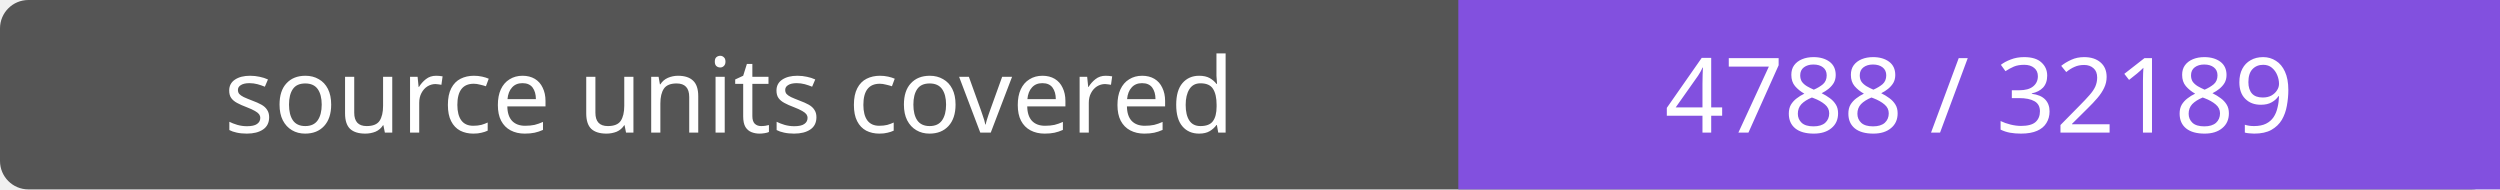
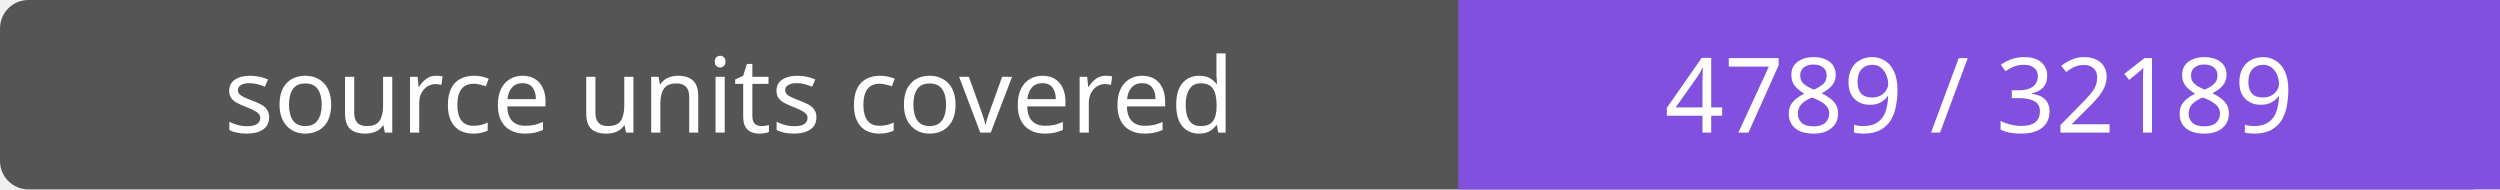
- <svg xmlns="http://www.w3.org/2000/svg" width="264" height="20" role="img" aria-label="source units covered: 4788 / 32189">
+ <svg xmlns="http://www.w3.org/2000/svg" width="264" height="20" role="img" aria-label="source units covered: 4789 / 32189">
  <rect width="264" height="20" rx="3" fill="#555" />
  <path fill="#8250df" d="M154 0h110v20H154z" />
  <g fill="#fff" text-anchor="middle" font-family="Verdana,sans-serif" font-size="11">
    <text x="77.0" y="14">source units covered</text>
-     <text x="209.0" y="14">4788 / 32189</text>
+     <text x="209.0" y="14">4789 / 32189</text>
  </g>
</svg>
